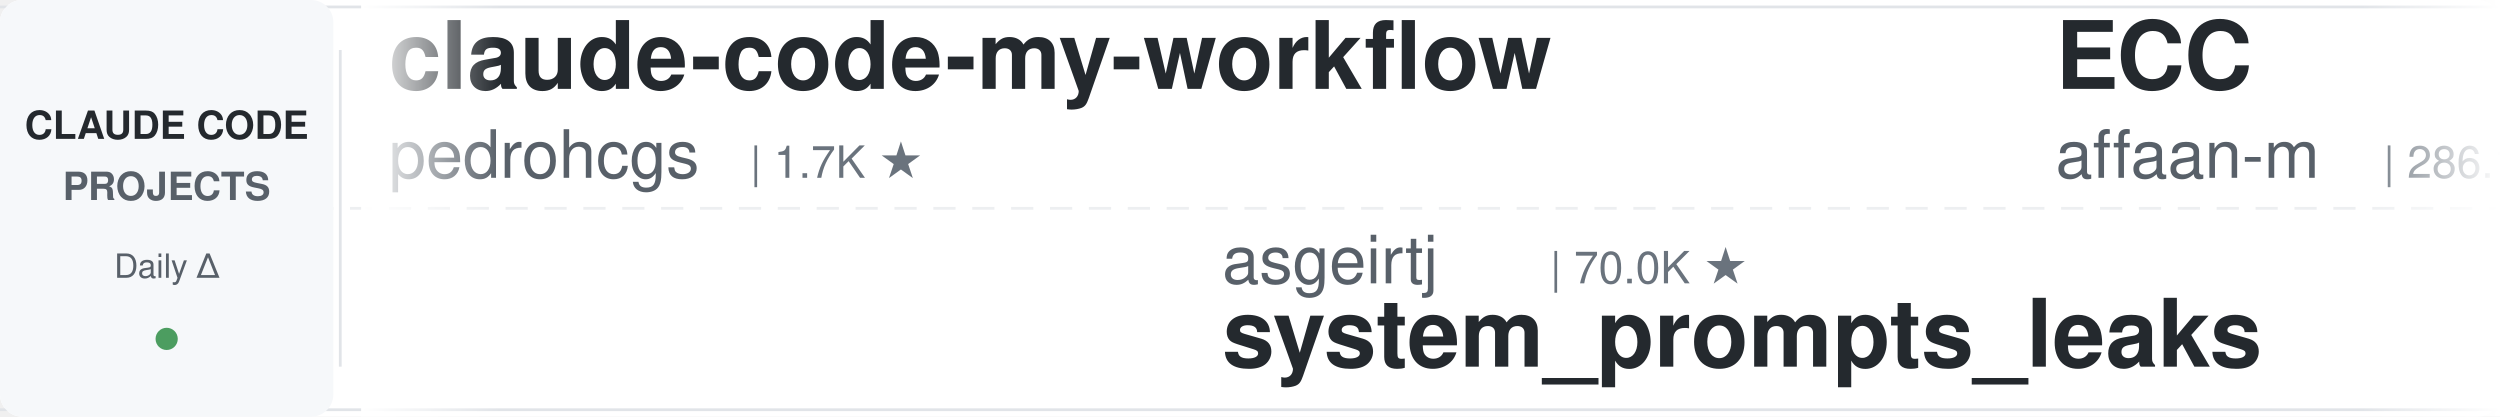
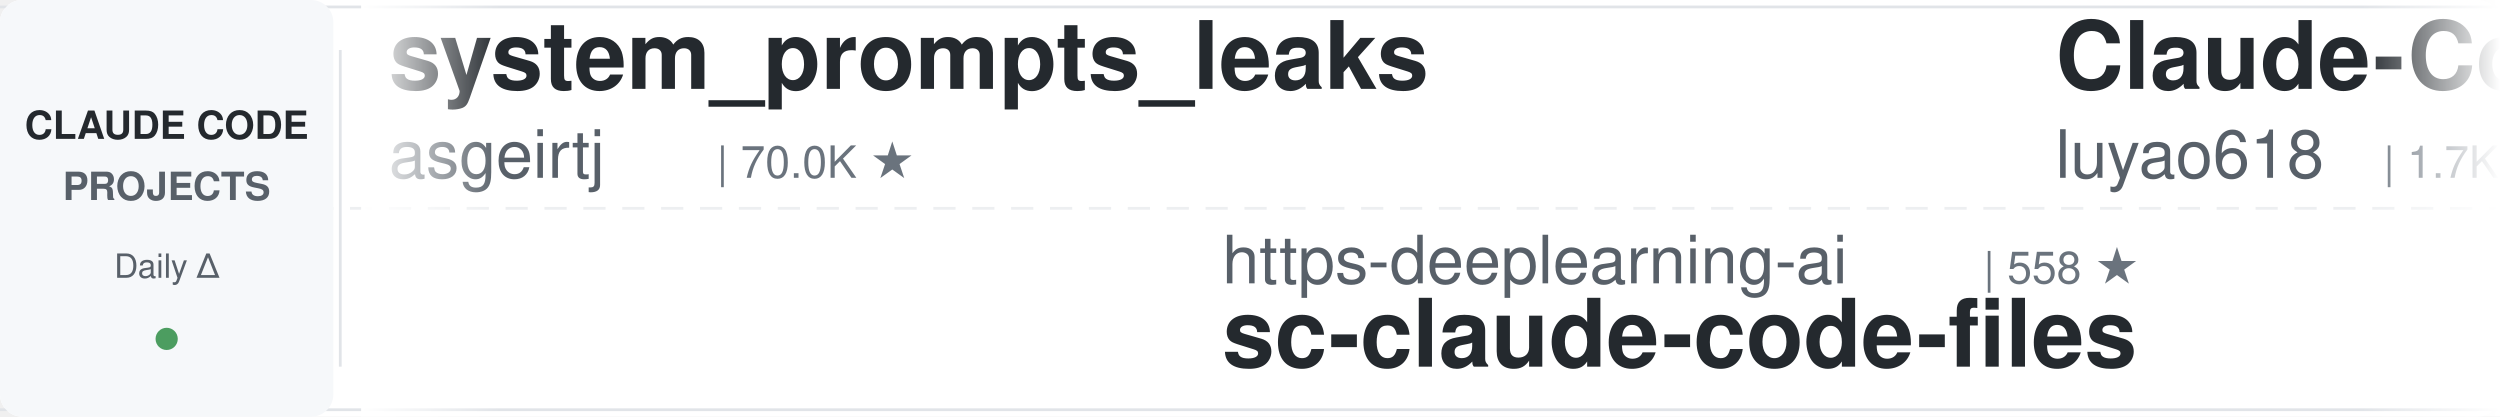
<svg xmlns="http://www.w3.org/2000/svg" width="900" height="150">
  <defs>
    <linearGradient id="leftFade" x1="0%" y1="0%" x2="100%" y2="0%">
      <stop offset="0%" style="stop-color:#ffffff;stop-opacity:1" />
      <stop offset="100%" style="stop-color:#ffffff;stop-opacity:0" />
    </linearGradient>
    <linearGradient id="rightFade" x1="0%" y1="0%" x2="100%" y2="0%">
      <stop offset="0%" style="stop-color:#ffffff;stop-opacity:0" />
      <stop offset="100%" style="stop-color:#ffffff;stop-opacity:1" />
    </linearGradient>
  </defs>
  <rect width="900" height="150" fill="#ffffff" rx="8" />
  <rect x="0" y="2" width="900" height="1" fill="#e1e4e8" />
  <rect x="0" y="147" width="900" height="1" fill="#e1e4e8" />
  <line x1="0" y1="75" x2="900" y2="75" stroke="#e1e4e8" stroke-width="1" stroke-dasharray="8 6" opacity="0.6" />
  <rect x="0" y="0" width="120" height="150" fill="#f6f8fa" rx="8" />
  <text x="60" y="50" font-family="-apple-system, BlinkMacSystemFont, 'Segoe UI', Helvetica, Arial, sans-serif" font-size="14" font-weight="600" fill="#24292e" text-anchor="middle">CLAUDE CODE</text>
  <text x="60" y="72" font-family="-apple-system, BlinkMacSystemFont, 'Segoe UI', Helvetica, Arial, sans-serif" font-size="14" font-weight="600" fill="#586069" text-anchor="middle">PROJECTS</text>
  <text x="60" y="100" font-family="-apple-system, BlinkMacSystemFont, 'Segoe UI', Helvetica, Arial, sans-serif" font-size="12" font-weight="500" fill="#586069" text-anchor="middle">Daily Δ</text>
  <circle cx="60" cy="122" r="4" fill="#22863a" opacity="0.8" />
  <rect x="122" y="18" width="1" height="114" fill="#e1e4e8" />
  <clipPath id="tickerClip">
    <rect x="130" y="0" width="770" height="150" />
  </clipPath>
  <g clip-path="url(#tickerClip)">
    <g id="tickerItems">
      <animateTransform attributeName="transform" attributeType="XML" type="translate" from="0 0" to="-3000 0" dur="54s" repeatCount="indefinite" />
      <g transform="translate(0, 0)">
-         <text x="140" y="32" font-family="-apple-system, BlinkMacSystemFont, 'Segoe UI', Helvetica, Arial, sans-serif" font-size="34" font-weight="600" fill="#24292e">claude-code-my-workflow</text>
-         <text x="140" y="64" font-family="-apple-system, BlinkMacSystemFont, 'Segoe UI', Helvetica, Arial, sans-serif" font-size="24" font-weight="400" fill="#586069">pedrohcgs</text>
-         <text x="270" y="64" font-family="-apple-system, BlinkMacSystemFont, 'Segoe UI', Helvetica, Arial, sans-serif" font-size="16" font-weight="500" fill="#6a737d">| 1.7K ★</text>
+         <text x="140" y="32" font-family="-apple-system, BlinkMacSystemFont, 'Segoe UI', Helvetica, Arial, sans-serif" font-size="34" font-weight="600" fill="#24292e">system_prompts_leaks</text>
+         <text x="140" y="64" font-family="-apple-system, BlinkMacSystemFont, 'Segoe UI', Helvetica, Arial, sans-serif" font-size="24" font-weight="400" fill="#586069">asgeirtj</text>
+         <text x="258" y="64" font-family="-apple-system, BlinkMacSystemFont, 'Segoe UI', Helvetica, Arial, sans-serif" font-size="16" font-weight="500" fill="#6a737d">| 70.0K ★</text>
      </g>
      <g transform="translate(300, 0)">
-         <text x="140" y="102" font-family="-apple-system, BlinkMacSystemFont, 'Segoe UI', Helvetica, Arial, sans-serif" font-size="24" font-weight="400" fill="#586069">asgeirtj</text>
-         <text x="258" y="102" font-family="-apple-system, BlinkMacSystemFont, 'Segoe UI', Helvetica, Arial, sans-serif" font-size="16" font-weight="500" fill="#6a737d">| 70.0K ★</text>
-         <text x="140" y="132" font-family="-apple-system, BlinkMacSystemFont, 'Segoe UI', Helvetica, Arial, sans-serif" font-size="34" font-weight="600" fill="#24292e">system_prompts_leaks</text>
+         <text x="140" y="102" font-family="-apple-system, BlinkMacSystemFont, 'Segoe UI', Helvetica, Arial, sans-serif" font-size="24" font-weight="400" fill="#586069">https-deeplearning-ai</text>
+         <text x="414" y="102" font-family="-apple-system, BlinkMacSystemFont, 'Segoe UI', Helvetica, Arial, sans-serif" font-size="16" font-weight="500" fill="#6a737d">| 558 ★</text>
+         <text x="140" y="132" font-family="-apple-system, BlinkMacSystemFont, 'Segoe UI', Helvetica, Arial, sans-serif" font-size="34" font-weight="600" fill="#24292e">sc-claude-code-files</text>
      </g>
      <g transform="translate(600, 0)">
-         <text x="140" y="32" font-family="-apple-system, BlinkMacSystemFont, 'Segoe UI', Helvetica, Arial, sans-serif" font-size="34" font-weight="600" fill="#24292e">ECC</text>
-         <text x="140" y="64" font-family="-apple-system, BlinkMacSystemFont, 'Segoe UI', Helvetica, Arial, sans-serif" font-size="24" font-weight="400" fill="#586069">affaan-m</text>
-         <text x="258" y="64" font-family="-apple-system, BlinkMacSystemFont, 'Segoe UI', Helvetica, Arial, sans-serif" font-size="16" font-weight="500" fill="#6a737d">| 286.1K ★</text>
+         <text x="140" y="32" font-family="-apple-system, BlinkMacSystemFont, 'Segoe UI', Helvetica, Arial, sans-serif" font-size="34" font-weight="600" fill="#24292e">Claude-Code-Source-Study</text>
+         <text x="140" y="64" font-family="-apple-system, BlinkMacSystemFont, 'Segoe UI', Helvetica, Arial, sans-serif" font-size="24" font-weight="400" fill="#586069">luyao618</text>
+         <text x="258" y="64" font-family="-apple-system, BlinkMacSystemFont, 'Segoe UI', Helvetica, Arial, sans-serif" font-size="16" font-weight="500" fill="#6a737d">| 1.7K ★</text>
      </g>
      <g transform="translate(900, 0)">
-         <text x="140" y="102" font-family="-apple-system, BlinkMacSystemFont, 'Segoe UI', Helvetica, Arial, sans-serif" font-size="24" font-weight="400" fill="#586069">jqueryscript</text>
-         <text x="306" y="102" font-family="-apple-system, BlinkMacSystemFont, 'Segoe UI', Helvetica, Arial, sans-serif" font-size="16" font-weight="500" fill="#6a737d">| 534 ★</text>
-         <text x="140" y="132" font-family="-apple-system, BlinkMacSystemFont, 'Segoe UI', Helvetica, Arial, sans-serif" font-size="34" font-weight="600" fill="#24292e">awesome-claude-code</text>
+         <text x="140" y="102" font-family="-apple-system, BlinkMacSystemFont, 'Segoe UI', Helvetica, Arial, sans-serif" font-size="24" font-weight="400" fill="#586069">AprilNEA</text>
+         <text x="258" y="102" font-family="-apple-system, BlinkMacSystemFont, 'Segoe UI', Helvetica, Arial, sans-serif" font-size="16" font-weight="500" fill="#6a737d">| 394 ★</text>
+         <text x="140" y="132" font-family="-apple-system, BlinkMacSystemFont, 'Segoe UI', Helvetica, Arial, sans-serif" font-size="34" font-weight="600" fill="#24292e">claude-code-source</text>
      </g>
      <g transform="translate(1200, 0)">
-         <text x="140" y="32" font-family="-apple-system, BlinkMacSystemFont, 'Segoe UI', Helvetica, Arial, sans-serif" font-size="34" font-weight="600" fill="#24292e">claude-code-base-action</text>
-         <text x="140" y="64" font-family="-apple-system, BlinkMacSystemFont, 'Segoe UI', Helvetica, Arial, sans-serif" font-size="24" font-weight="400" fill="#586069">anthropics</text>
-         <text x="282" y="64" font-family="-apple-system, BlinkMacSystemFont, 'Segoe UI', Helvetica, Arial, sans-serif" font-size="16" font-weight="500" fill="#6a737d">| 1.0K ★</text>
+         <text x="140" y="32" font-family="-apple-system, BlinkMacSystemFont, 'Segoe UI', Helvetica, Arial, sans-serif" font-size="34" font-weight="600" fill="#24292e">arcads-claude-code</text>
+         <text x="140" y="64" font-family="-apple-system, BlinkMacSystemFont, 'Segoe UI', Helvetica, Arial, sans-serif" font-size="24" font-weight="400" fill="#586069">krusemediallc</text>
+         <text x="318" y="64" font-family="-apple-system, BlinkMacSystemFont, 'Segoe UI', Helvetica, Arial, sans-serif" font-size="16" font-weight="500" fill="#6a737d">| 1.6K ★</text>
      </g>
      <g transform="translate(1500, 0)">
-         <text x="140" y="102" font-family="-apple-system, BlinkMacSystemFont, 'Segoe UI', Helvetica, Arial, sans-serif" font-size="24" font-weight="400" fill="#586069">overwirehq</text>
-         <text x="282" y="102" font-family="-apple-system, BlinkMacSystemFont, 'Segoe UI', Helvetica, Arial, sans-serif" font-size="16" font-weight="500" fill="#6a737d">| 2.8K ★</text>
-         <text x="140" y="132" font-family="-apple-system, BlinkMacSystemFont, 'Segoe UI', Helvetica, Arial, sans-serif" font-size="34" font-weight="600" fill="#24292e">claude-code-telegram</text>
+         <text x="140" y="102" font-family="-apple-system, BlinkMacSystemFont, 'Segoe UI', Helvetica, Arial, sans-serif" font-size="24" font-weight="400" fill="#586069">darcyegb</text>
+         <text x="258" y="102" font-family="-apple-system, BlinkMacSystemFont, 'Segoe UI', Helvetica, Arial, sans-serif" font-size="16" font-weight="500" fill="#6a737d">| 780 ★</text>
+         <text x="140" y="132" font-family="-apple-system, BlinkMacSystemFont, 'Segoe UI', Helvetica, Arial, sans-serif" font-size="34" font-weight="600" fill="#24292e">ClaudeCodeAgents</text>
      </g>
      <g transform="translate(1800, 0)">
-         <text x="140" y="32" font-family="-apple-system, BlinkMacSystemFont, 'Segoe UI', Helvetica, Arial, sans-serif" font-size="34" font-weight="600" fill="#24292e">pi-vs-claude-code</text>
-         <text x="140" y="64" font-family="-apple-system, BlinkMacSystemFont, 'Segoe UI', Helvetica, Arial, sans-serif" font-size="24" font-weight="400" fill="#586069">disler</text>
-         <text x="234" y="64" font-family="-apple-system, BlinkMacSystemFont, 'Segoe UI', Helvetica, Arial, sans-serif" font-size="16" font-weight="500" fill="#6a737d">| 1.7K ★</text>
+         <text x="140" y="32" font-family="-apple-system, BlinkMacSystemFont, 'Segoe UI', Helvetica, Arial, sans-serif" font-size="34" font-weight="600" fill="#24292e">claude-code-tips</text>
+         <text x="140" y="64" font-family="-apple-system, BlinkMacSystemFont, 'Segoe UI', Helvetica, Arial, sans-serif" font-size="24" font-weight="400" fill="#586069">ykdojo</text>
+         <text x="234" y="64" font-family="-apple-system, BlinkMacSystemFont, 'Segoe UI', Helvetica, Arial, sans-serif" font-size="16" font-weight="500" fill="#6a737d">| 10.3K ★</text>
      </g>
      <g transform="translate(2100, 0)">
-         <text x="140" y="102" font-family="-apple-system, BlinkMacSystemFont, 'Segoe UI', Helvetica, Arial, sans-serif" font-size="24" font-weight="400" fill="#586069">Cranot</text>
-         <text x="234" y="102" font-family="-apple-system, BlinkMacSystemFont, 'Segoe UI', Helvetica, Arial, sans-serif" font-size="16" font-weight="500" fill="#6a737d">| 2.9K ★</text>
-         <text x="140" y="132" font-family="-apple-system, BlinkMacSystemFont, 'Segoe UI', Helvetica, Arial, sans-serif" font-size="34" font-weight="600" fill="#24292e">claude-code-guide</text>
+         <text x="140" y="102" font-family="-apple-system, BlinkMacSystemFont, 'Segoe UI', Helvetica, Arial, sans-serif" font-size="24" font-weight="400" fill="#586069">nicedreamzapp</text>
+         <text x="318" y="102" font-family="-apple-system, BlinkMacSystemFont, 'Segoe UI', Helvetica, Arial, sans-serif" font-size="16" font-weight="500" fill="#6a737d">| 3.4K ★</text>
+         <text x="140" y="132" font-family="-apple-system, BlinkMacSystemFont, 'Segoe UI', Helvetica, Arial, sans-serif" font-size="34" font-weight="600" fill="#24292e">claude-code-local</text>
      </g>
      <g transform="translate(2400, 0)">
-         <text x="140" y="32" font-family="-apple-system, BlinkMacSystemFont, 'Segoe UI', Helvetica, Arial, sans-serif" font-size="34" font-weight="600" fill="#24292e">ralph-claude-code</text>
-         <text x="140" y="64" font-family="-apple-system, BlinkMacSystemFont, 'Segoe UI', Helvetica, Arial, sans-serif" font-size="24" font-weight="400" fill="#586069">frankbria</text>
-         <text x="270" y="64" font-family="-apple-system, BlinkMacSystemFont, 'Segoe UI', Helvetica, Arial, sans-serif" font-size="16" font-weight="500" fill="#6a737d">| 9.7K ★</text>
+         <text x="140" y="32" font-family="-apple-system, BlinkMacSystemFont, 'Segoe UI', Helvetica, Arial, sans-serif" font-size="34" font-weight="600" fill="#24292e">claude-code-hub</text>
+         <text x="140" y="64" font-family="-apple-system, BlinkMacSystemFont, 'Segoe UI', Helvetica, Arial, sans-serif" font-size="24" font-weight="400" fill="#586069">ding113</text>
+         <text x="246" y="64" font-family="-apple-system, BlinkMacSystemFont, 'Segoe UI', Helvetica, Arial, sans-serif" font-size="16" font-weight="500" fill="#6a737d">| 3.4K ★</text>
      </g>
      <g transform="translate(2700, 0)">
-         <text x="140" y="102" font-family="-apple-system, BlinkMacSystemFont, 'Segoe UI', Helvetica, Arial, sans-serif" font-size="24" font-weight="400" fill="#586069">techjarves</text>
-         <text x="282" y="102" font-family="-apple-system, BlinkMacSystemFont, 'Segoe UI', Helvetica, Arial, sans-serif" font-size="16" font-weight="500" fill="#6a737d">| 1.6K ★</text>
-         <text x="140" y="132" font-family="-apple-system, BlinkMacSystemFont, 'Segoe UI', Helvetica, Arial, sans-serif" font-size="34" font-weight="600" fill="#24292e">ClaudeCode-Portable</text>
+         <text x="140" y="102" font-family="-apple-system, BlinkMacSystemFont, 'Segoe UI', Helvetica, Arial, sans-serif" font-size="24" font-weight="400" fill="#586069">daymade</text>
+         <text x="246" y="102" font-family="-apple-system, BlinkMacSystemFont, 'Segoe UI', Helvetica, Arial, sans-serif" font-size="16" font-weight="500" fill="#6a737d">| 1.5K ★</text>
+         <text x="140" y="132" font-family="-apple-system, BlinkMacSystemFont, 'Segoe UI', Helvetica, Arial, sans-serif" font-size="34" font-weight="600" fill="#24292e">claude-code-skills</text>
      </g>
      <g transform="translate(3000, 0)">
-         <text x="140" y="32" font-family="-apple-system, BlinkMacSystemFont, 'Segoe UI', Helvetica, Arial, sans-serif" font-size="34" font-weight="600" fill="#24292e">claude-code-my-workflow</text>
-         <text x="140" y="64" font-family="-apple-system, BlinkMacSystemFont, 'Segoe UI', Helvetica, Arial, sans-serif" font-size="24" font-weight="400" fill="#586069">pedrohcgs</text>
-         <text x="270" y="64" font-family="-apple-system, BlinkMacSystemFont, 'Segoe UI', Helvetica, Arial, sans-serif" font-size="16" font-weight="500" fill="#6a737d">| 1.7K ★</text>
+         <text x="140" y="32" font-family="-apple-system, BlinkMacSystemFont, 'Segoe UI', Helvetica, Arial, sans-serif" font-size="34" font-weight="600" fill="#24292e">system_prompts_leaks</text>
+         <text x="140" y="64" font-family="-apple-system, BlinkMacSystemFont, 'Segoe UI', Helvetica, Arial, sans-serif" font-size="24" font-weight="400" fill="#586069">asgeirtj</text>
+         <text x="258" y="64" font-family="-apple-system, BlinkMacSystemFont, 'Segoe UI', Helvetica, Arial, sans-serif" font-size="16" font-weight="500" fill="#6a737d">| 70.0K ★</text>
      </g>
      <g transform="translate(3300, 0)">
-         <text x="140" y="102" font-family="-apple-system, BlinkMacSystemFont, 'Segoe UI', Helvetica, Arial, sans-serif" font-size="24" font-weight="400" fill="#586069">asgeirtj</text>
-         <text x="258" y="102" font-family="-apple-system, BlinkMacSystemFont, 'Segoe UI', Helvetica, Arial, sans-serif" font-size="16" font-weight="500" fill="#6a737d">| 70.0K ★</text>
-         <text x="140" y="132" font-family="-apple-system, BlinkMacSystemFont, 'Segoe UI', Helvetica, Arial, sans-serif" font-size="34" font-weight="600" fill="#24292e">system_prompts_leaks</text>
+         <text x="140" y="102" font-family="-apple-system, BlinkMacSystemFont, 'Segoe UI', Helvetica, Arial, sans-serif" font-size="24" font-weight="400" fill="#586069">https-deeplearning-ai</text>
+         <text x="414" y="102" font-family="-apple-system, BlinkMacSystemFont, 'Segoe UI', Helvetica, Arial, sans-serif" font-size="16" font-weight="500" fill="#6a737d">| 558 ★</text>
+         <text x="140" y="132" font-family="-apple-system, BlinkMacSystemFont, 'Segoe UI', Helvetica, Arial, sans-serif" font-size="34" font-weight="600" fill="#24292e">sc-claude-code-files</text>
      </g>
      <g transform="translate(3600, 0)">
-         <text x="140" y="32" font-family="-apple-system, BlinkMacSystemFont, 'Segoe UI', Helvetica, Arial, sans-serif" font-size="34" font-weight="600" fill="#24292e">ECC</text>
-         <text x="140" y="64" font-family="-apple-system, BlinkMacSystemFont, 'Segoe UI', Helvetica, Arial, sans-serif" font-size="24" font-weight="400" fill="#586069">affaan-m</text>
-         <text x="258" y="64" font-family="-apple-system, BlinkMacSystemFont, 'Segoe UI', Helvetica, Arial, sans-serif" font-size="16" font-weight="500" fill="#6a737d">| 286.1K ★</text>
+         <text x="140" y="32" font-family="-apple-system, BlinkMacSystemFont, 'Segoe UI', Helvetica, Arial, sans-serif" font-size="34" font-weight="600" fill="#24292e">Claude-Code-Source-Study</text>
+         <text x="140" y="64" font-family="-apple-system, BlinkMacSystemFont, 'Segoe UI', Helvetica, Arial, sans-serif" font-size="24" font-weight="400" fill="#586069">luyao618</text>
+         <text x="258" y="64" font-family="-apple-system, BlinkMacSystemFont, 'Segoe UI', Helvetica, Arial, sans-serif" font-size="16" font-weight="500" fill="#6a737d">| 1.7K ★</text>
      </g>
      <g transform="translate(3900, 0)">
-         <text x="140" y="102" font-family="-apple-system, BlinkMacSystemFont, 'Segoe UI', Helvetica, Arial, sans-serif" font-size="24" font-weight="400" fill="#586069">jqueryscript</text>
-         <text x="306" y="102" font-family="-apple-system, BlinkMacSystemFont, 'Segoe UI', Helvetica, Arial, sans-serif" font-size="16" font-weight="500" fill="#6a737d">| 534 ★</text>
-         <text x="140" y="132" font-family="-apple-system, BlinkMacSystemFont, 'Segoe UI', Helvetica, Arial, sans-serif" font-size="34" font-weight="600" fill="#24292e">awesome-claude-code</text>
+         <text x="140" y="102" font-family="-apple-system, BlinkMacSystemFont, 'Segoe UI', Helvetica, Arial, sans-serif" font-size="24" font-weight="400" fill="#586069">AprilNEA</text>
+         <text x="258" y="102" font-family="-apple-system, BlinkMacSystemFont, 'Segoe UI', Helvetica, Arial, sans-serif" font-size="16" font-weight="500" fill="#6a737d">| 394 ★</text>
+         <text x="140" y="132" font-family="-apple-system, BlinkMacSystemFont, 'Segoe UI', Helvetica, Arial, sans-serif" font-size="34" font-weight="600" fill="#24292e">claude-code-source</text>
      </g>
    </g>
  </g>
  <rect x="130" y="0" width="50" height="150" fill="url(#leftFade)" />
  <rect x="850" y="0" width="50" height="150" fill="url(#rightFade)" />
</svg>
